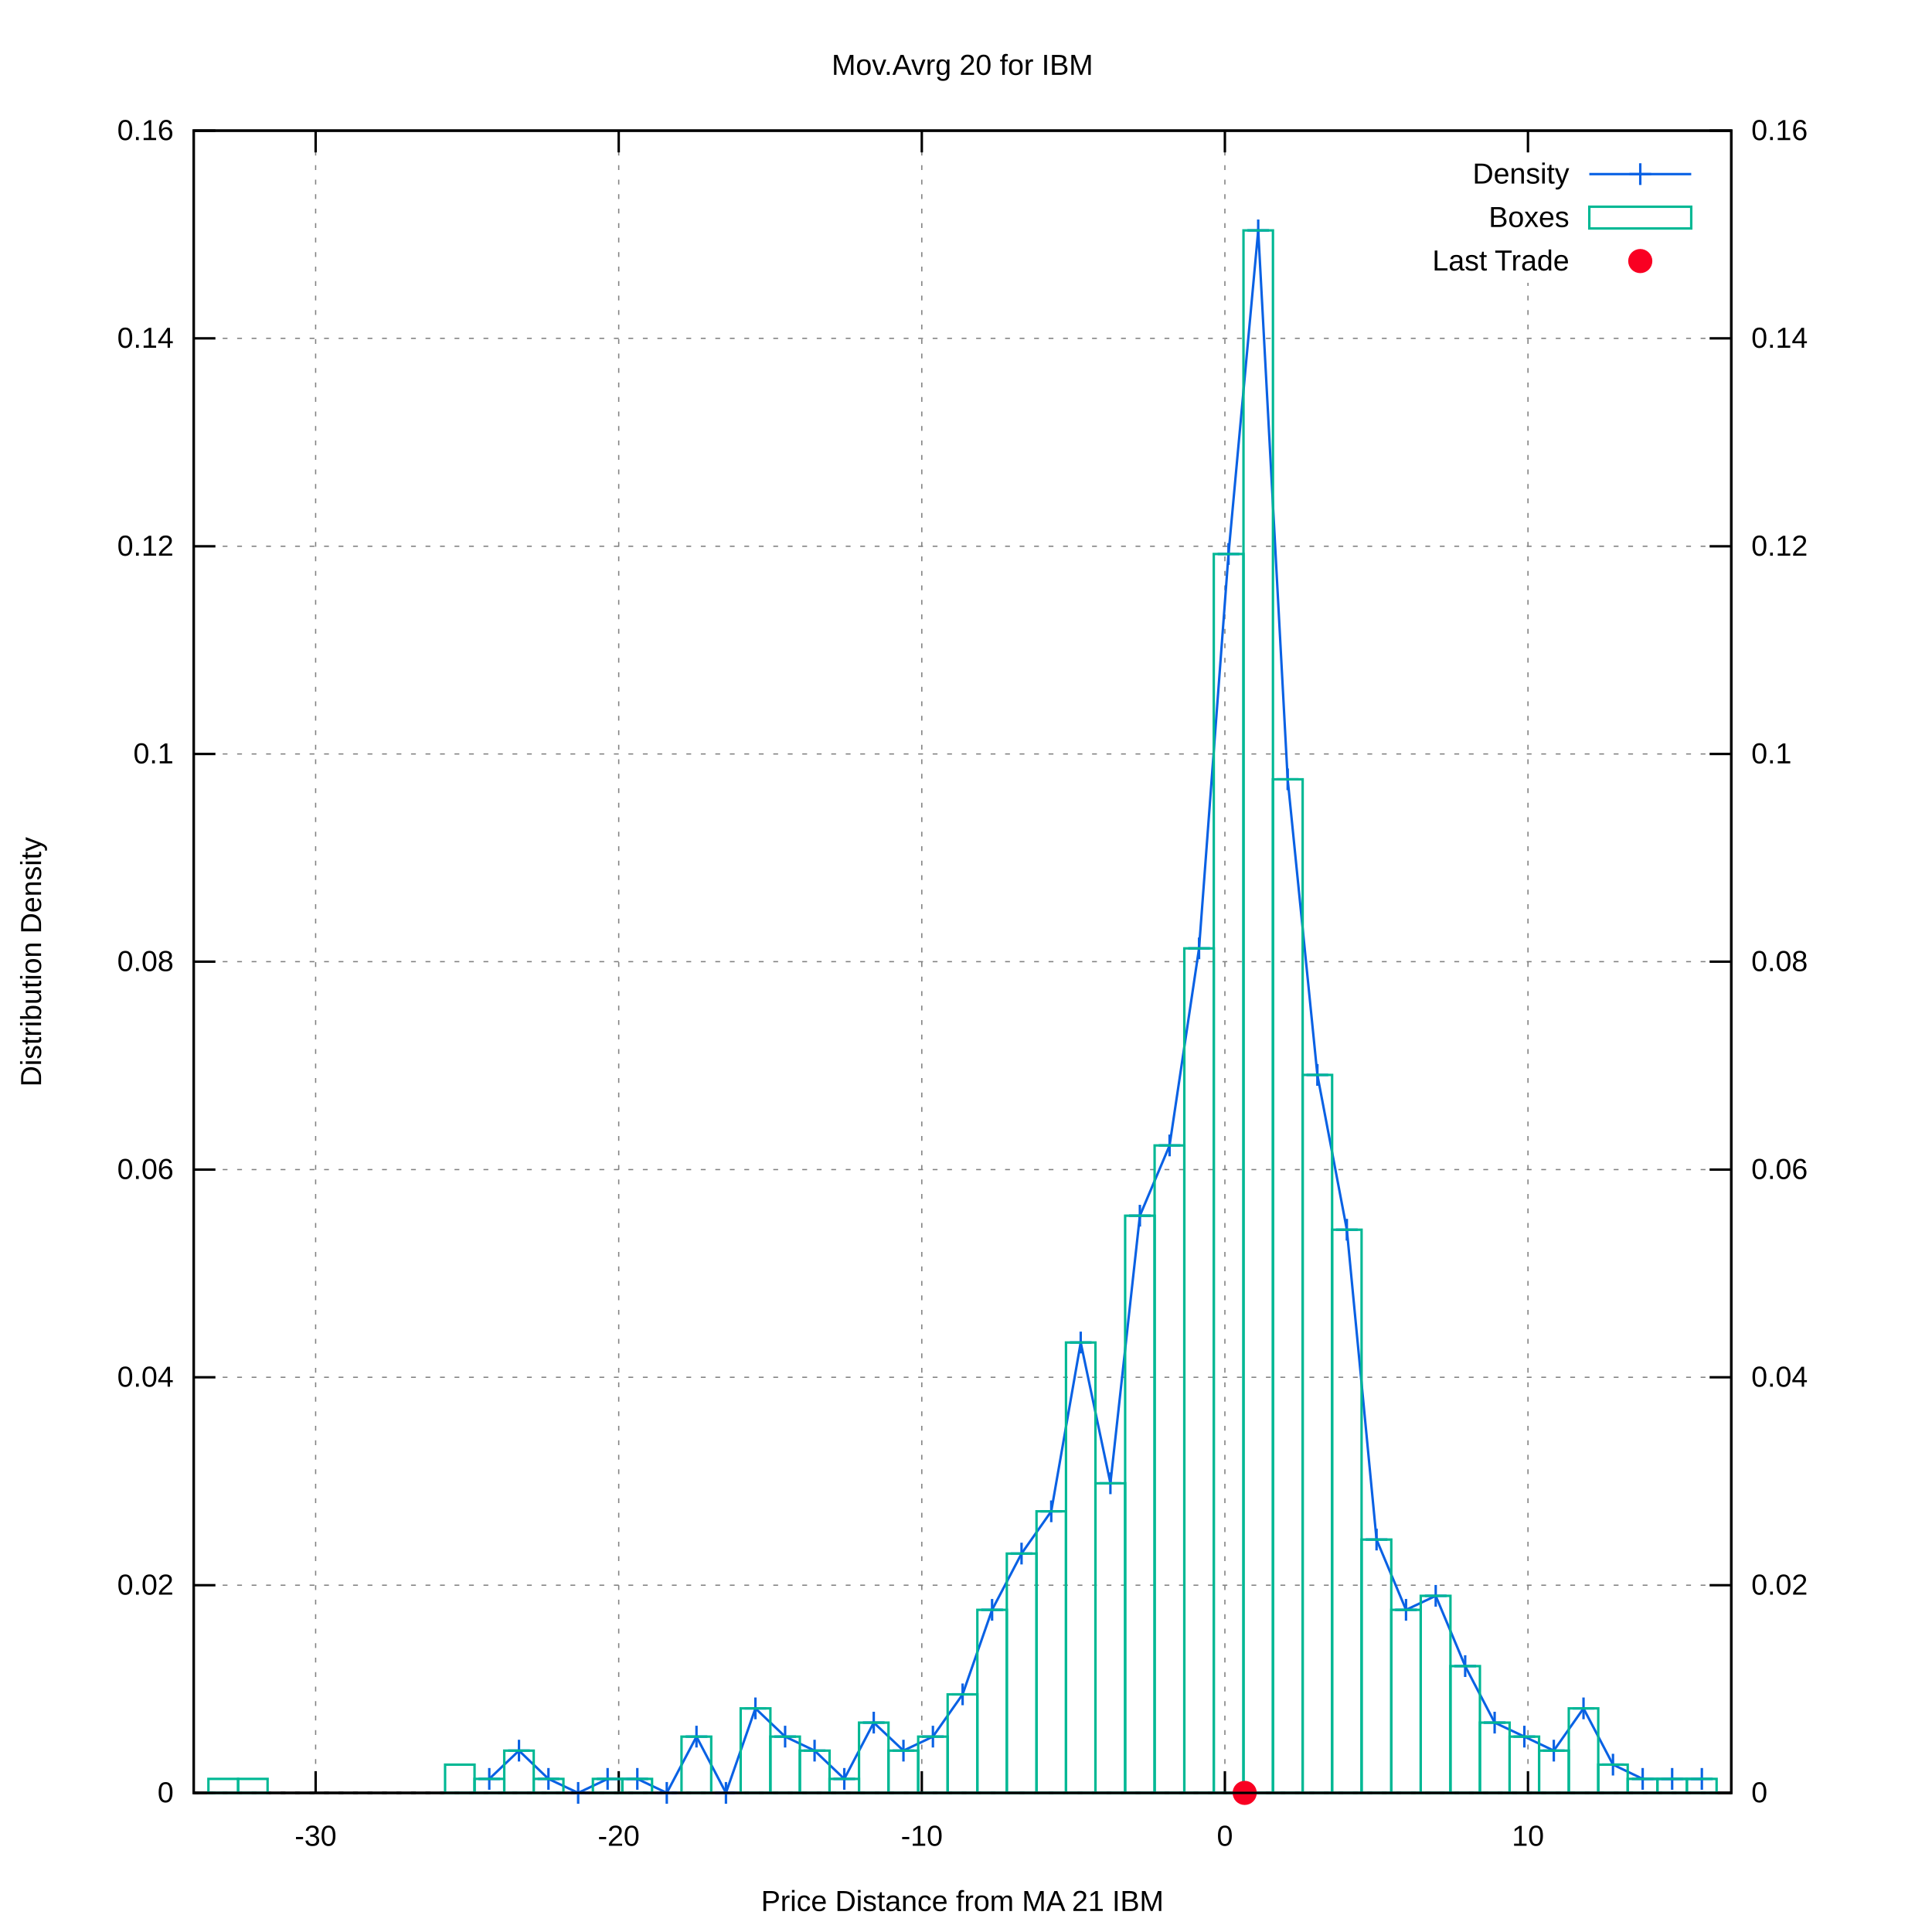
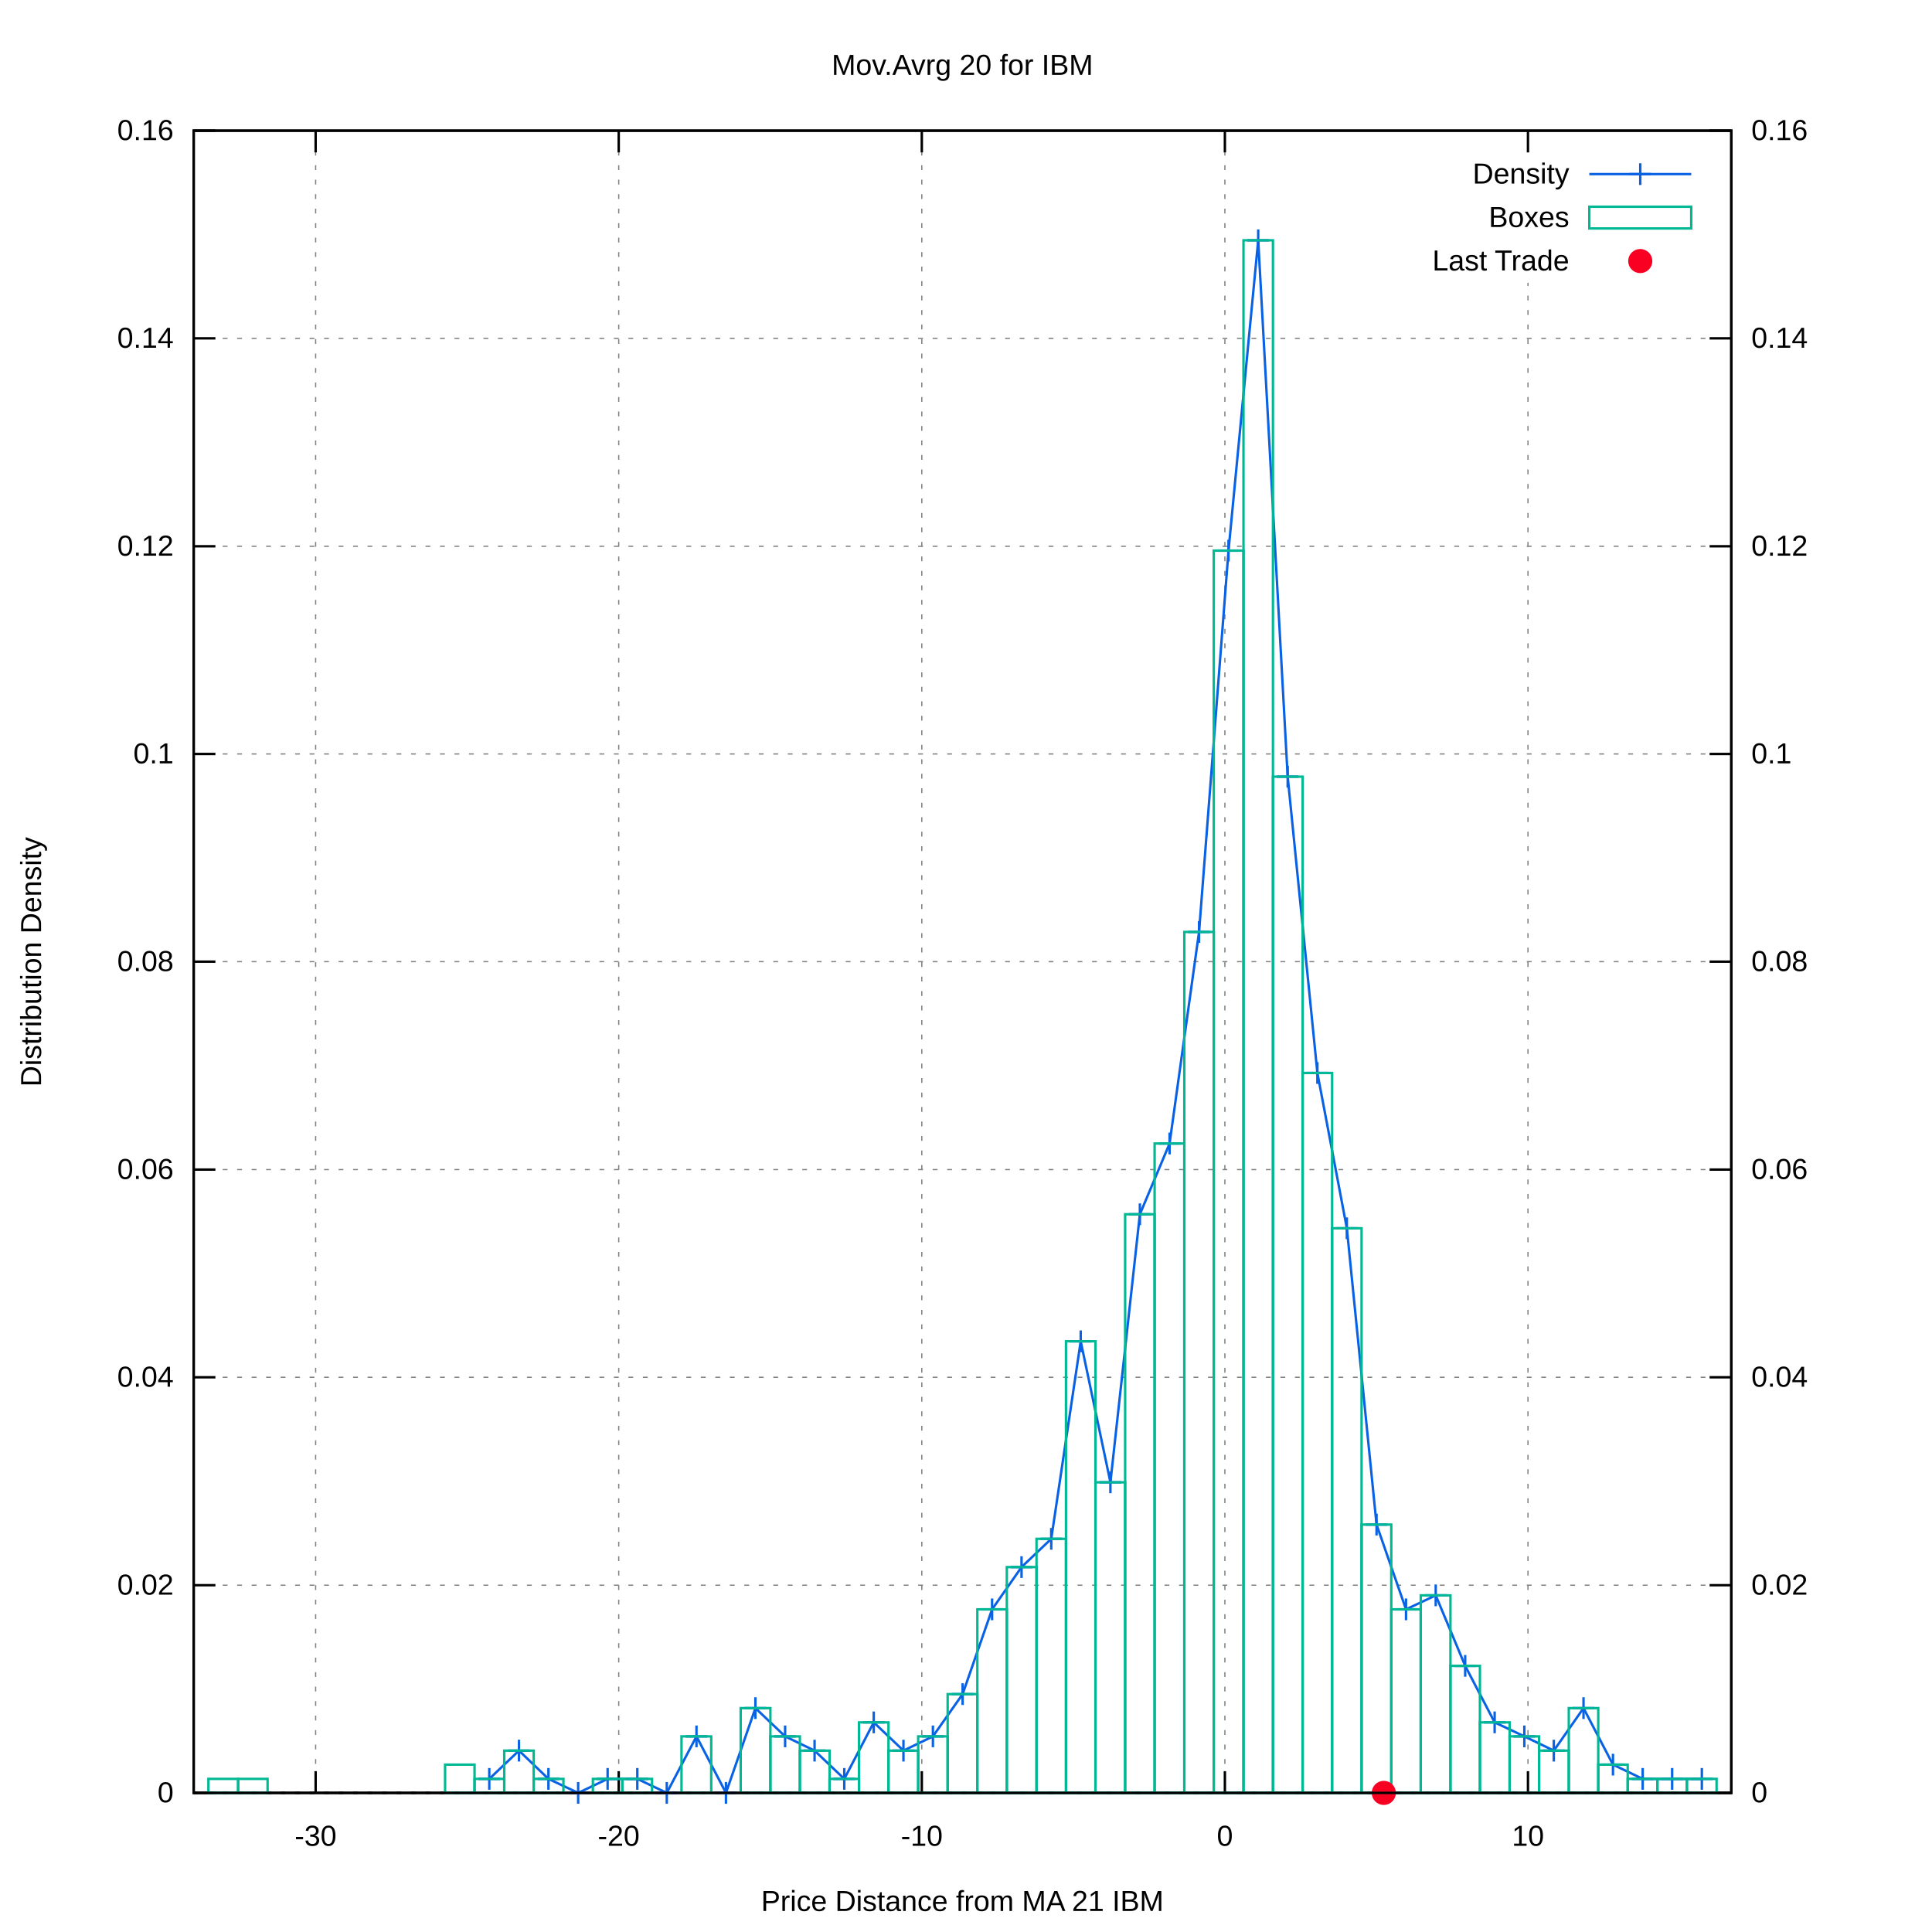
<svg xmlns="http://www.w3.org/2000/svg" xmlns:xlink="http://www.w3.org/1999/xlink" viewBox="0 0 800 800">
  <g id="gnuplot_canvas">
    <rect x="0" y="0" width="800" height="800" fill="#ffffff" />
    <defs>
      <circle id="gpDot" r="0.5" stroke-width="0.5" />
      <path id="gpPt0" stroke-width="0.222" stroke="currentColor" d="M-1,0 h2 M0,-1 v2" />
      <path id="gpPt1" stroke-width="0.222" stroke="currentColor" d="M-1,-1 L1,1 M1,-1 L-1,1" />
      <path id="gpPt2" stroke-width="0.222" stroke="currentColor" d="M-1,0 L1,0 M0,-1 L0,1 M-1,-1 L1,1 M-1,1 L1,-1" />
      <rect id="gpPt3" stroke-width="0.222" stroke="currentColor" x="-1" y="-1" width="2" height="2" />
      <rect id="gpPt4" stroke-width="0.222" stroke="currentColor" fill="currentColor" x="-1" y="-1" width="2" height="2" />
      <circle id="gpPt5" stroke-width="0.222" stroke="currentColor" cx="0" cy="0" r="1" />
      <use xlink:href="#gpPt5" id="gpPt6" fill="currentColor" stroke="none" />
      <path id="gpPt7" stroke-width="0.222" stroke="currentColor" d="M0,-1.33 L-1.33,0.67 L1.33,0.67 z" />
      <use xlink:href="#gpPt7" id="gpPt8" fill="currentColor" stroke="none" />
      <use xlink:href="#gpPt7" id="gpPt9" stroke="currentColor" transform="rotate(180)" />
      <use xlink:href="#gpPt9" id="gpPt10" fill="currentColor" stroke="none" />
      <use xlink:href="#gpPt3" id="gpPt11" stroke="currentColor" transform="rotate(45)" />
      <use xlink:href="#gpPt11" id="gpPt12" fill="currentColor" stroke="none" />
      <path id="gpPt13" stroke-width="0.222" stroke="currentColor" d="M0,1.330 L1.265,0.411 L0.782,-1.067 L-0.782,-1.076 L-1.265,0.411 z" />
      <use xlink:href="#gpPt13" id="gpPt14" fill="currentColor" stroke="none" />
      <filter id="textbox" filterUnits="objectBoundingBox" x="0" y="0" height="1" width="1">
        <feFlood flood-color="#FFFFFF" flood-opacity="1" result="bgnd" />
        <feComposite in="SourceGraphic" in2="bgnd" operator="atop" />
      </filter>
      <filter id="greybox" filterUnits="objectBoundingBox" x="0" y="0" height="1" width="1">
        <feFlood flood-color="lightgrey" flood-opacity="1" result="grey" />
        <feComposite in="SourceGraphic" in2="grey" operator="atop" />
      </filter>
    </defs>
    <g fill="none" color="#FFFFFF" stroke="black" stroke-width="1.00" stroke-linecap="butt" stroke-linejoin="miter">
</g>
    <g fill="none" color="black" stroke="currentColor" stroke-width="1.00" stroke-linecap="butt" stroke-linejoin="miter">
</g>
    <g fill="none" color="black" stroke="black" stroke-width="0.50" stroke-linecap="butt" stroke-linejoin="miter">
</g>
    <g fill="none" color="gray" stroke="currentColor" stroke-width="0.50" stroke-linecap="butt" stroke-linejoin="miter">
      <path stroke="gray" stroke-dasharray="2,4" class="gridline" d="M80.2,742.4 L716.9,742.4  " />
    </g>
    <g fill="none" color="gray" stroke="gray" stroke-width="1.00" stroke-linecap="butt" stroke-linejoin="miter">
</g>
    <g fill="none" color="black" stroke="currentColor" stroke-width="1.00" stroke-linecap="butt" stroke-linejoin="miter">
      <path stroke="black" d="M80.2,742.4 L89.2,742.4  " />
      <g transform="translate(71.9,746.3)" stroke="none" fill="black" font-family="arial" font-size="12.00" text-anchor="end">
        <text>
          <tspan font-family="arial"> 0</tspan>
        </text>
      </g>
    </g>
    <g fill="none" color="black" stroke="currentColor" stroke-width="1.00" stroke-linecap="butt" stroke-linejoin="miter">
</g>
    <g fill="none" color="black" stroke="black" stroke-width="0.50" stroke-linecap="butt" stroke-linejoin="miter">
</g>
    <g fill="none" color="gray" stroke="currentColor" stroke-width="0.50" stroke-linecap="butt" stroke-linejoin="miter">
      <path stroke="gray" stroke-dasharray="2,4" class="gridline" d="M80.2,656.4 L716.9,656.4  " />
    </g>
    <g fill="none" color="gray" stroke="gray" stroke-width="1.00" stroke-linecap="butt" stroke-linejoin="miter">
</g>
    <g fill="none" color="black" stroke="currentColor" stroke-width="1.00" stroke-linecap="butt" stroke-linejoin="miter">
      <path stroke="black" d="M80.2,656.4 L89.2,656.4  " />
      <g transform="translate(71.9,660.3)" stroke="none" fill="black" font-family="arial" font-size="12.00" text-anchor="end">
        <text>
          <tspan font-family="arial"> 0.02</tspan>
        </text>
      </g>
    </g>
    <g fill="none" color="black" stroke="currentColor" stroke-width="1.00" stroke-linecap="butt" stroke-linejoin="miter">
</g>
    <g fill="none" color="black" stroke="black" stroke-width="0.50" stroke-linecap="butt" stroke-linejoin="miter">
</g>
    <g fill="none" color="gray" stroke="currentColor" stroke-width="0.50" stroke-linecap="butt" stroke-linejoin="miter">
      <path stroke="gray" stroke-dasharray="2,4" class="gridline" d="M80.2,570.3 L716.9,570.3  " />
    </g>
    <g fill="none" color="gray" stroke="gray" stroke-width="1.00" stroke-linecap="butt" stroke-linejoin="miter">
</g>
    <g fill="none" color="black" stroke="currentColor" stroke-width="1.00" stroke-linecap="butt" stroke-linejoin="miter">
      <path stroke="black" d="M80.2,570.3 L89.2,570.3  " />
      <g transform="translate(71.9,574.2)" stroke="none" fill="black" font-family="arial" font-size="12.00" text-anchor="end">
        <text>
          <tspan font-family="arial"> 0.04</tspan>
        </text>
      </g>
    </g>
    <g fill="none" color="black" stroke="currentColor" stroke-width="1.00" stroke-linecap="butt" stroke-linejoin="miter">
</g>
    <g fill="none" color="black" stroke="black" stroke-width="0.50" stroke-linecap="butt" stroke-linejoin="miter">
</g>
    <g fill="none" color="gray" stroke="currentColor" stroke-width="0.50" stroke-linecap="butt" stroke-linejoin="miter">
      <path stroke="gray" stroke-dasharray="2,4" class="gridline" d="M80.2,484.3 L716.9,484.3  " />
    </g>
    <g fill="none" color="gray" stroke="gray" stroke-width="1.00" stroke-linecap="butt" stroke-linejoin="miter">
</g>
    <g fill="none" color="black" stroke="currentColor" stroke-width="1.00" stroke-linecap="butt" stroke-linejoin="miter">
      <path stroke="black" d="M80.2,484.3 L89.2,484.3  " />
      <g transform="translate(71.9,488.2)" stroke="none" fill="black" font-family="arial" font-size="12.00" text-anchor="end">
        <text>
          <tspan font-family="arial"> 0.06</tspan>
        </text>
      </g>
    </g>
    <g fill="none" color="black" stroke="currentColor" stroke-width="1.00" stroke-linecap="butt" stroke-linejoin="miter">
</g>
    <g fill="none" color="black" stroke="black" stroke-width="0.50" stroke-linecap="butt" stroke-linejoin="miter">
</g>
    <g fill="none" color="gray" stroke="currentColor" stroke-width="0.50" stroke-linecap="butt" stroke-linejoin="miter">
      <path stroke="gray" stroke-dasharray="2,4" class="gridline" d="M80.2,398.2 L716.9,398.2  " />
    </g>
    <g fill="none" color="gray" stroke="gray" stroke-width="1.00" stroke-linecap="butt" stroke-linejoin="miter">
</g>
    <g fill="none" color="black" stroke="currentColor" stroke-width="1.00" stroke-linecap="butt" stroke-linejoin="miter">
      <path stroke="black" d="M80.2,398.2 L89.2,398.2  " />
      <g transform="translate(71.9,402.1)" stroke="none" fill="black" font-family="arial" font-size="12.00" text-anchor="end">
        <text>
          <tspan font-family="arial"> 0.08</tspan>
        </text>
      </g>
    </g>
    <g fill="none" color="black" stroke="currentColor" stroke-width="1.00" stroke-linecap="butt" stroke-linejoin="miter">
</g>
    <g fill="none" color="black" stroke="black" stroke-width="0.50" stroke-linecap="butt" stroke-linejoin="miter">
</g>
    <g fill="none" color="gray" stroke="currentColor" stroke-width="0.50" stroke-linecap="butt" stroke-linejoin="miter">
      <path stroke="gray" stroke-dasharray="2,4" class="gridline" d="M80.2,312.2 L716.9,312.2  " />
    </g>
    <g fill="none" color="gray" stroke="gray" stroke-width="1.00" stroke-linecap="butt" stroke-linejoin="miter">
</g>
    <g fill="none" color="black" stroke="currentColor" stroke-width="1.00" stroke-linecap="butt" stroke-linejoin="miter">
      <path stroke="black" d="M80.2,312.2 L89.2,312.2  " />
      <g transform="translate(71.9,316.1)" stroke="none" fill="black" font-family="arial" font-size="12.00" text-anchor="end">
        <text>
          <tspan font-family="arial"> 0.1</tspan>
        </text>
      </g>
    </g>
    <g fill="none" color="black" stroke="currentColor" stroke-width="1.00" stroke-linecap="butt" stroke-linejoin="miter">
</g>
    <g fill="none" color="black" stroke="black" stroke-width="0.50" stroke-linecap="butt" stroke-linejoin="miter">
</g>
    <g fill="none" color="gray" stroke="currentColor" stroke-width="0.50" stroke-linecap="butt" stroke-linejoin="miter">
      <path stroke="gray" stroke-dasharray="2,4" class="gridline" d="M80.2,226.2 L716.9,226.2  " />
    </g>
    <g fill="none" color="gray" stroke="gray" stroke-width="1.00" stroke-linecap="butt" stroke-linejoin="miter">
</g>
    <g fill="none" color="black" stroke="currentColor" stroke-width="1.00" stroke-linecap="butt" stroke-linejoin="miter">
      <path stroke="black" d="M80.2,226.2 L89.2,226.2  " />
      <g transform="translate(71.9,230.1)" stroke="none" fill="black" font-family="arial" font-size="12.00" text-anchor="end">
        <text>
          <tspan font-family="arial"> 0.12</tspan>
        </text>
      </g>
    </g>
    <g fill="none" color="black" stroke="currentColor" stroke-width="1.00" stroke-linecap="butt" stroke-linejoin="miter">
</g>
    <g fill="none" color="black" stroke="black" stroke-width="0.50" stroke-linecap="butt" stroke-linejoin="miter">
</g>
    <g fill="none" color="gray" stroke="currentColor" stroke-width="0.50" stroke-linecap="butt" stroke-linejoin="miter">
      <path stroke="gray" stroke-dasharray="2,4" class="gridline" d="M80.2,140.1 L716.9,140.1  " />
    </g>
    <g fill="none" color="gray" stroke="gray" stroke-width="1.00" stroke-linecap="butt" stroke-linejoin="miter">
</g>
    <g fill="none" color="black" stroke="currentColor" stroke-width="1.00" stroke-linecap="butt" stroke-linejoin="miter">
      <path stroke="black" d="M80.2,140.1 L89.2,140.1  " />
      <g transform="translate(71.9,144.0)" stroke="none" fill="black" font-family="arial" font-size="12.00" text-anchor="end">
        <text>
          <tspan font-family="arial"> 0.14</tspan>
        </text>
      </g>
    </g>
    <g fill="none" color="black" stroke="currentColor" stroke-width="1.00" stroke-linecap="butt" stroke-linejoin="miter">
</g>
    <g fill="none" color="black" stroke="black" stroke-width="0.50" stroke-linecap="butt" stroke-linejoin="miter">
</g>
    <g fill="none" color="gray" stroke="currentColor" stroke-width="0.50" stroke-linecap="butt" stroke-linejoin="miter">
      <path stroke="gray" stroke-dasharray="2,4" class="gridline" d="M80.2,54.1 L716.9,54.1  " />
    </g>
    <g fill="none" color="gray" stroke="gray" stroke-width="1.00" stroke-linecap="butt" stroke-linejoin="miter">
</g>
    <g fill="none" color="black" stroke="currentColor" stroke-width="1.00" stroke-linecap="butt" stroke-linejoin="miter">
      <path stroke="black" d="M80.2,54.1 L89.2,54.1  " />
      <g transform="translate(71.9,58.0)" stroke="none" fill="black" font-family="arial" font-size="12.00" text-anchor="end">
        <text>
          <tspan font-family="arial"> 0.16</tspan>
        </text>
      </g>
    </g>
    <g fill="none" color="black" stroke="currentColor" stroke-width="1.00" stroke-linecap="butt" stroke-linejoin="miter">
</g>
    <g fill="none" color="black" stroke="black" stroke-width="0.50" stroke-linecap="butt" stroke-linejoin="miter">
</g>
    <g fill="none" color="gray" stroke="currentColor" stroke-width="0.50" stroke-linecap="butt" stroke-linejoin="miter">
      <path stroke="gray" stroke-dasharray="2,4" class="gridline" d="M130.7,742.4 L130.7,54.1  " />
    </g>
    <g fill="none" color="gray" stroke="gray" stroke-width="1.00" stroke-linecap="butt" stroke-linejoin="miter">
</g>
    <g fill="none" color="black" stroke="currentColor" stroke-width="1.00" stroke-linecap="butt" stroke-linejoin="miter">
      <path stroke="black" d="M130.7,742.4 L130.7,733.4 M130.7,54.1 L130.7,63.1  " />
      <g transform="translate(130.7,764.3)" stroke="none" fill="black" font-family="arial" font-size="12.00" text-anchor="middle">
        <text>
          <tspan font-family="arial">-30</tspan>
        </text>
      </g>
    </g>
    <g fill="none" color="black" stroke="currentColor" stroke-width="1.00" stroke-linecap="butt" stroke-linejoin="miter">
</g>
    <g fill="none" color="black" stroke="black" stroke-width="0.50" stroke-linecap="butt" stroke-linejoin="miter">
</g>
    <g fill="none" color="gray" stroke="currentColor" stroke-width="0.50" stroke-linecap="butt" stroke-linejoin="miter">
      <path stroke="gray" stroke-dasharray="2,4" class="gridline" d="M256.2,742.4 L256.2,54.1  " />
    </g>
    <g fill="none" color="gray" stroke="gray" stroke-width="1.00" stroke-linecap="butt" stroke-linejoin="miter">
</g>
    <g fill="none" color="black" stroke="currentColor" stroke-width="1.00" stroke-linecap="butt" stroke-linejoin="miter">
      <path stroke="black" d="M256.2,742.4 L256.2,733.4 M256.2,54.1 L256.2,63.1  " />
      <g transform="translate(256.2,764.3)" stroke="none" fill="black" font-family="arial" font-size="12.00" text-anchor="middle">
        <text>
          <tspan font-family="arial">-20</tspan>
        </text>
      </g>
    </g>
    <g fill="none" color="black" stroke="currentColor" stroke-width="1.00" stroke-linecap="butt" stroke-linejoin="miter">
</g>
    <g fill="none" color="black" stroke="black" stroke-width="0.50" stroke-linecap="butt" stroke-linejoin="miter">
</g>
    <g fill="none" color="gray" stroke="currentColor" stroke-width="0.50" stroke-linecap="butt" stroke-linejoin="miter">
      <path stroke="gray" stroke-dasharray="2,4" class="gridline" d="M381.7,742.4 L381.7,54.1  " />
    </g>
    <g fill="none" color="gray" stroke="gray" stroke-width="1.00" stroke-linecap="butt" stroke-linejoin="miter">
</g>
    <g fill="none" color="black" stroke="currentColor" stroke-width="1.00" stroke-linecap="butt" stroke-linejoin="miter">
      <path stroke="black" d="M381.7,742.4 L381.7,733.4 M381.7,54.1 L381.7,63.1  " />
      <g transform="translate(381.7,764.3)" stroke="none" fill="black" font-family="arial" font-size="12.00" text-anchor="middle">
        <text>
          <tspan font-family="arial">-10</tspan>
        </text>
      </g>
    </g>
    <g fill="none" color="black" stroke="currentColor" stroke-width="1.00" stroke-linecap="butt" stroke-linejoin="miter">
</g>
    <g fill="none" color="black" stroke="black" stroke-width="0.50" stroke-linecap="butt" stroke-linejoin="miter">
</g>
    <g fill="none" color="gray" stroke="currentColor" stroke-width="0.50" stroke-linecap="butt" stroke-linejoin="miter">
      <path stroke="gray" stroke-dasharray="2,4" class="gridline" d="M507.2,742.4 L507.2,54.1  " />
    </g>
    <g fill="none" color="gray" stroke="gray" stroke-width="1.00" stroke-linecap="butt" stroke-linejoin="miter">
</g>
    <g fill="none" color="black" stroke="currentColor" stroke-width="1.00" stroke-linecap="butt" stroke-linejoin="miter">
      <path stroke="black" d="M507.2,742.4 L507.2,733.4 M507.2,54.1 L507.2,63.1  " />
      <g transform="translate(507.2,764.3)" stroke="none" fill="black" font-family="arial" font-size="12.00" text-anchor="middle">
        <text>
          <tspan font-family="arial"> 0</tspan>
        </text>
      </g>
    </g>
    <g fill="none" color="black" stroke="currentColor" stroke-width="1.00" stroke-linecap="butt" stroke-linejoin="miter">
</g>
    <g fill="none" color="black" stroke="black" stroke-width="0.50" stroke-linecap="butt" stroke-linejoin="miter">
</g>
    <g fill="none" color="gray" stroke="currentColor" stroke-width="0.50" stroke-linecap="butt" stroke-linejoin="miter">
      <path stroke="gray" stroke-dasharray="2,4" class="gridline" d="M632.7,742.4 L632.7,117.1 M632.7,63.1 L632.7,54.1  " />
    </g>
    <g fill="none" color="gray" stroke="gray" stroke-width="1.00" stroke-linecap="butt" stroke-linejoin="miter">
</g>
    <g fill="none" color="black" stroke="currentColor" stroke-width="1.00" stroke-linecap="butt" stroke-linejoin="miter">
      <path stroke="black" d="M632.7,742.4 L632.7,733.4 M632.7,54.1 L632.7,63.1  " />
      <g transform="translate(632.7,764.3)" stroke="none" fill="black" font-family="arial" font-size="12.00" text-anchor="middle">
        <text>
          <tspan font-family="arial"> 10</tspan>
        </text>
      </g>
    </g>
    <g fill="none" color="black" stroke="currentColor" stroke-width="1.00" stroke-linecap="butt" stroke-linejoin="miter">
      <path stroke="black" d="M716.9,742.4 L707.9,742.4  " />
      <g transform="translate(725.2,746.3)" stroke="none" fill="black" font-family="arial" font-size="12.00" text-anchor="start">
        <text>
          <tspan font-family="arial"> 0</tspan>
        </text>
      </g>
    </g>
    <g fill="none" color="black" stroke="currentColor" stroke-width="1.00" stroke-linecap="butt" stroke-linejoin="miter">
      <path stroke="black" d="M716.9,656.4 L707.9,656.4  " />
      <g transform="translate(725.2,660.3)" stroke="none" fill="black" font-family="arial" font-size="12.00" text-anchor="start">
        <text>
          <tspan font-family="arial"> 0.02</tspan>
        </text>
      </g>
    </g>
    <g fill="none" color="black" stroke="currentColor" stroke-width="1.00" stroke-linecap="butt" stroke-linejoin="miter">
      <path stroke="black" d="M716.9,570.3 L707.9,570.3  " />
      <g transform="translate(725.2,574.2)" stroke="none" fill="black" font-family="arial" font-size="12.00" text-anchor="start">
        <text>
          <tspan font-family="arial"> 0.04</tspan>
        </text>
      </g>
    </g>
    <g fill="none" color="black" stroke="currentColor" stroke-width="1.00" stroke-linecap="butt" stroke-linejoin="miter">
      <path stroke="black" d="M716.9,484.3 L707.9,484.3  " />
      <g transform="translate(725.2,488.2)" stroke="none" fill="black" font-family="arial" font-size="12.00" text-anchor="start">
        <text>
          <tspan font-family="arial"> 0.06</tspan>
        </text>
      </g>
    </g>
    <g fill="none" color="black" stroke="currentColor" stroke-width="1.00" stroke-linecap="butt" stroke-linejoin="miter">
      <path stroke="black" d="M716.9,398.2 L707.9,398.2  " />
      <g transform="translate(725.2,402.1)" stroke="none" fill="black" font-family="arial" font-size="12.00" text-anchor="start">
        <text>
          <tspan font-family="arial"> 0.08</tspan>
        </text>
      </g>
    </g>
    <g fill="none" color="black" stroke="currentColor" stroke-width="1.00" stroke-linecap="butt" stroke-linejoin="miter">
      <path stroke="black" d="M716.9,312.2 L707.9,312.2  " />
      <g transform="translate(725.2,316.1)" stroke="none" fill="black" font-family="arial" font-size="12.00" text-anchor="start">
        <text>
          <tspan font-family="arial"> 0.1</tspan>
        </text>
      </g>
    </g>
    <g fill="none" color="black" stroke="currentColor" stroke-width="1.00" stroke-linecap="butt" stroke-linejoin="miter">
      <path stroke="black" d="M716.9,226.2 L707.9,226.2  " />
      <g transform="translate(725.2,230.1)" stroke="none" fill="black" font-family="arial" font-size="12.00" text-anchor="start">
        <text>
          <tspan font-family="arial"> 0.12</tspan>
        </text>
      </g>
    </g>
    <g fill="none" color="black" stroke="currentColor" stroke-width="1.00" stroke-linecap="butt" stroke-linejoin="miter">
      <path stroke="black" d="M716.9,140.1 L707.9,140.1  " />
      <g transform="translate(725.2,144.0)" stroke="none" fill="black" font-family="arial" font-size="12.00" text-anchor="start">
        <text>
          <tspan font-family="arial"> 0.14</tspan>
        </text>
      </g>
    </g>
    <g fill="none" color="black" stroke="currentColor" stroke-width="1.00" stroke-linecap="butt" stroke-linejoin="miter">
      <path stroke="black" d="M716.9,54.1 L707.9,54.1  " />
      <g transform="translate(725.2,58.0)" stroke="none" fill="black" font-family="arial" font-size="12.00" text-anchor="start">
        <text>
          <tspan font-family="arial"> 0.16</tspan>
        </text>
      </g>
    </g>
    <g fill="none" color="black" stroke="currentColor" stroke-width="1.00" stroke-linecap="butt" stroke-linejoin="miter">
</g>
    <g fill="none" color="gray" stroke="currentColor" stroke-width="1.00" stroke-linecap="butt" stroke-linejoin="miter">
      <path stroke="black" stroke-dasharray="2,4" d="M80.2,742.4 L716.9,742.4  " />
    </g>
    <g fill="none" color="black" stroke="currentColor" stroke-width="1.00" stroke-linecap="butt" stroke-linejoin="miter">
      <path stroke="black" d="M80.2,54.1 L80.2,742.4 L716.9,742.4 L716.9,54.1 L80.2,54.1 Z  " />
    </g>
    <g fill="none" color="black" stroke="currentColor" stroke-width="1.00" stroke-linecap="butt" stroke-linejoin="miter">
      <g transform="translate(17.0,398.3) rotate(270)" stroke="none" fill="black" font-family="arial" font-size="12.00" text-anchor="middle">
        <text>
          <tspan font-family="arial">Distribution Density</tspan>
        </text>
      </g>
    </g>
    <g fill="none" color="black" stroke="currentColor" stroke-width="1.00" stroke-linecap="butt" stroke-linejoin="miter">
      <g transform="translate(398.5,791.3)" stroke="none" fill="black" font-family="arial" font-size="12.00" text-anchor="middle">
        <text>
          <tspan font-family="arial">Price Distance from MA 21 IBM</tspan>
        </text>
      </g>
    </g>
    <g fill="none" color="black" stroke="currentColor" stroke-width="1.00" stroke-linecap="butt" stroke-linejoin="miter">
      <g transform="translate(398.5,31.0)" stroke="none" fill="black" font-family="arial" font-size="12.00" text-anchor="middle">
        <text>
          <tspan font-family="arial">Mov.Avrg 20 for IBM </tspan>
        </text>
      </g>
    </g>
    <g id="gnuplot_plot_1">
      <g fill="none" color="black" stroke="currentColor" stroke-width="1.00" stroke-linecap="butt" stroke-linejoin="miter">
        <g transform="translate(649.8,76.0)" stroke="none" fill="black" font-family="arial" font-size="12.00" text-anchor="end">
          <text>
            <tspan font-family="arial">Density</tspan>
          </text>
        </g>
      </g>
      <g fill="none" color="black" stroke="currentColor" stroke-width="1.00" stroke-linecap="butt" stroke-linejoin="miter">
-         <path stroke="rgb(  9,  97, 228)" d="M658.1,72.1 L700.3,72.1 M202.6,736.6 L214.9,724.9 L227.1,736.6 L239.4,742.4 L251.6,736.6 L263.9,736.6   L276.1,742.4 L288.4,719.1 L300.6,742.4 L312.8,707.4 L325.1,719.1 L337.3,724.9 L349.6,736.6 L361.8,713.3   L374.1,724.9 L386.3,719.1 L398.6,701.6 L410.8,666.6 L423.0,643.3 L435.3,625.8 L447.5,555.9 L459.8,614.2   L472.0,503.4 L484.3,474.3 L496.5,392.7 L508.7,229.4 L521.0,95.4 L533.2,322.7 L545.5,445.1 L557.7,509.2   L570.0,637.5 L582.2,666.6 L594.5,660.8 L606.7,689.9 L618.9,713.3 L631.2,719.1 L643.4,724.9 L655.7,707.4   L667.9,730.7 L680.2,736.6 L692.4,736.6 L704.7,736.6  " />
+         <path stroke="rgb(  9,  97, 228)" d="M658.1,72.1 L700.3,72.1 M202.6,736.6 L214.9,724.9 L227.1,736.6 L239.4,742.4 L251.6,736.6 L263.9,736.6   L276.1,742.4 L288.4,719.0 L300.6,742.4 L312.8,707.3 L325.1,719.0 L337.3,724.9 L349.6,736.6 L361.8,713.2   L374.1,724.9 L386.3,719.0 L398.6,701.5 L410.8,666.4 L423.0,648.9 L435.3,637.2 L447.5,555.4 L459.8,613.8   L472.0,502.8 L484.3,473.5 L496.5,385.9 L508.7,228.0 L521.0,99.5 L533.2,321.6 L545.5,444.3 L557.7,508.6   L570.0,631.3 L582.2,666.4 L594.5,660.6 L606.7,689.8 L618.9,713.2 L631.2,719.0 L643.4,724.9 L655.7,707.3   L667.9,730.7 L680.2,736.6 L692.4,736.6 L704.7,736.6  " />
        <use xlink:href="#gpPt0" transform="translate(202.6,736.6) scale(4.50)" color="rgb(  9,  97, 228)" />
        <use xlink:href="#gpPt0" transform="translate(214.9,724.9) scale(4.50)" color="rgb(  9,  97, 228)" />
        <use xlink:href="#gpPt0" transform="translate(227.1,736.6) scale(4.50)" color="rgb(  9,  97, 228)" />
        <use xlink:href="#gpPt0" transform="translate(239.4,742.4) scale(4.50)" color="rgb(  9,  97, 228)" />
        <use xlink:href="#gpPt0" transform="translate(251.6,736.6) scale(4.50)" color="rgb(  9,  97, 228)" />
        <use xlink:href="#gpPt0" transform="translate(263.9,736.6) scale(4.50)" color="rgb(  9,  97, 228)" />
        <use xlink:href="#gpPt0" transform="translate(276.1,742.4) scale(4.50)" color="rgb(  9,  97, 228)" />
-         <use xlink:href="#gpPt0" transform="translate(288.4,719.1) scale(4.50)" color="rgb(  9,  97, 228)" />
+         <use xlink:href="#gpPt0" transform="translate(288.4,719.0) scale(4.50)" color="rgb(  9,  97, 228)" />
        <use xlink:href="#gpPt0" transform="translate(300.6,742.4) scale(4.50)" color="rgb(  9,  97, 228)" />
-         <use xlink:href="#gpPt0" transform="translate(312.8,707.4) scale(4.50)" color="rgb(  9,  97, 228)" />
-         <use xlink:href="#gpPt0" transform="translate(325.1,719.1) scale(4.50)" color="rgb(  9,  97, 228)" />
+         <use xlink:href="#gpPt0" transform="translate(312.8,707.3) scale(4.50)" color="rgb(  9,  97, 228)" />
+         <use xlink:href="#gpPt0" transform="translate(325.1,719.0) scale(4.50)" color="rgb(  9,  97, 228)" />
        <use xlink:href="#gpPt0" transform="translate(337.3,724.9) scale(4.50)" color="rgb(  9,  97, 228)" />
        <use xlink:href="#gpPt0" transform="translate(349.6,736.6) scale(4.50)" color="rgb(  9,  97, 228)" />
-         <use xlink:href="#gpPt0" transform="translate(361.8,713.3) scale(4.50)" color="rgb(  9,  97, 228)" />
+         <use xlink:href="#gpPt0" transform="translate(361.8,713.2) scale(4.50)" color="rgb(  9,  97, 228)" />
        <use xlink:href="#gpPt0" transform="translate(374.1,724.9) scale(4.50)" color="rgb(  9,  97, 228)" />
-         <use xlink:href="#gpPt0" transform="translate(386.3,719.1) scale(4.50)" color="rgb(  9,  97, 228)" />
-         <use xlink:href="#gpPt0" transform="translate(398.6,701.6) scale(4.50)" color="rgb(  9,  97, 228)" />
-         <use xlink:href="#gpPt0" transform="translate(410.8,666.6) scale(4.50)" color="rgb(  9,  97, 228)" />
-         <use xlink:href="#gpPt0" transform="translate(423.0,643.3) scale(4.50)" color="rgb(  9,  97, 228)" />
-         <use xlink:href="#gpPt0" transform="translate(435.3,625.8) scale(4.50)" color="rgb(  9,  97, 228)" />
-         <use xlink:href="#gpPt0" transform="translate(447.5,555.9) scale(4.50)" color="rgb(  9,  97, 228)" />
-         <use xlink:href="#gpPt0" transform="translate(459.8,614.2) scale(4.50)" color="rgb(  9,  97, 228)" />
-         <use xlink:href="#gpPt0" transform="translate(472.0,503.4) scale(4.50)" color="rgb(  9,  97, 228)" />
-         <use xlink:href="#gpPt0" transform="translate(484.3,474.3) scale(4.50)" color="rgb(  9,  97, 228)" />
-         <use xlink:href="#gpPt0" transform="translate(496.5,392.7) scale(4.50)" color="rgb(  9,  97, 228)" />
-         <use xlink:href="#gpPt0" transform="translate(508.7,229.4) scale(4.50)" color="rgb(  9,  97, 228)" />
-         <use xlink:href="#gpPt0" transform="translate(521.0,95.4) scale(4.50)" color="rgb(  9,  97, 228)" />
-         <use xlink:href="#gpPt0" transform="translate(533.2,322.7) scale(4.50)" color="rgb(  9,  97, 228)" />
-         <use xlink:href="#gpPt0" transform="translate(545.5,445.1) scale(4.50)" color="rgb(  9,  97, 228)" />
-         <use xlink:href="#gpPt0" transform="translate(557.7,509.2) scale(4.50)" color="rgb(  9,  97, 228)" />
-         <use xlink:href="#gpPt0" transform="translate(570.0,637.5) scale(4.50)" color="rgb(  9,  97, 228)" />
-         <use xlink:href="#gpPt0" transform="translate(582.2,666.6) scale(4.50)" color="rgb(  9,  97, 228)" />
-         <use xlink:href="#gpPt0" transform="translate(594.5,660.8) scale(4.50)" color="rgb(  9,  97, 228)" />
-         <use xlink:href="#gpPt0" transform="translate(606.7,689.9) scale(4.50)" color="rgb(  9,  97, 228)" />
-         <use xlink:href="#gpPt0" transform="translate(618.9,713.3) scale(4.50)" color="rgb(  9,  97, 228)" />
-         <use xlink:href="#gpPt0" transform="translate(631.2,719.1) scale(4.50)" color="rgb(  9,  97, 228)" />
+         <use xlink:href="#gpPt0" transform="translate(386.3,719.0) scale(4.50)" color="rgb(  9,  97, 228)" />
+         <use xlink:href="#gpPt0" transform="translate(398.6,701.5) scale(4.50)" color="rgb(  9,  97, 228)" />
+         <use xlink:href="#gpPt0" transform="translate(410.8,666.4) scale(4.50)" color="rgb(  9,  97, 228)" />
+         <use xlink:href="#gpPt0" transform="translate(423.0,648.9) scale(4.50)" color="rgb(  9,  97, 228)" />
+         <use xlink:href="#gpPt0" transform="translate(435.3,637.2) scale(4.50)" color="rgb(  9,  97, 228)" />
+         <use xlink:href="#gpPt0" transform="translate(447.5,555.4) scale(4.50)" color="rgb(  9,  97, 228)" />
+         <use xlink:href="#gpPt0" transform="translate(459.8,613.8) scale(4.50)" color="rgb(  9,  97, 228)" />
+         <use xlink:href="#gpPt0" transform="translate(472.0,502.8) scale(4.50)" color="rgb(  9,  97, 228)" />
+         <use xlink:href="#gpPt0" transform="translate(484.3,473.5) scale(4.50)" color="rgb(  9,  97, 228)" />
+         <use xlink:href="#gpPt0" transform="translate(496.5,385.9) scale(4.50)" color="rgb(  9,  97, 228)" />
+         <use xlink:href="#gpPt0" transform="translate(508.7,228.0) scale(4.50)" color="rgb(  9,  97, 228)" />
+         <use xlink:href="#gpPt0" transform="translate(521.0,99.5) scale(4.50)" color="rgb(  9,  97, 228)" />
+         <use xlink:href="#gpPt0" transform="translate(533.2,321.6) scale(4.50)" color="rgb(  9,  97, 228)" />
+         <use xlink:href="#gpPt0" transform="translate(545.5,444.3) scale(4.50)" color="rgb(  9,  97, 228)" />
+         <use xlink:href="#gpPt0" transform="translate(557.7,508.6) scale(4.50)" color="rgb(  9,  97, 228)" />
+         <use xlink:href="#gpPt0" transform="translate(570.0,631.3) scale(4.50)" color="rgb(  9,  97, 228)" />
+         <use xlink:href="#gpPt0" transform="translate(582.2,666.4) scale(4.50)" color="rgb(  9,  97, 228)" />
+         <use xlink:href="#gpPt0" transform="translate(594.5,660.6) scale(4.50)" color="rgb(  9,  97, 228)" />
+         <use xlink:href="#gpPt0" transform="translate(606.7,689.8) scale(4.50)" color="rgb(  9,  97, 228)" />
+         <use xlink:href="#gpPt0" transform="translate(618.9,713.2) scale(4.50)" color="rgb(  9,  97, 228)" />
+         <use xlink:href="#gpPt0" transform="translate(631.2,719.0) scale(4.50)" color="rgb(  9,  97, 228)" />
        <use xlink:href="#gpPt0" transform="translate(643.4,724.9) scale(4.50)" color="rgb(  9,  97, 228)" />
-         <use xlink:href="#gpPt0" transform="translate(655.7,707.4) scale(4.50)" color="rgb(  9,  97, 228)" />
+         <use xlink:href="#gpPt0" transform="translate(655.7,707.3) scale(4.50)" color="rgb(  9,  97, 228)" />
        <use xlink:href="#gpPt0" transform="translate(667.9,730.7) scale(4.50)" color="rgb(  9,  97, 228)" />
        <use xlink:href="#gpPt0" transform="translate(680.2,736.6) scale(4.50)" color="rgb(  9,  97, 228)" />
        <use xlink:href="#gpPt0" transform="translate(692.4,736.6) scale(4.50)" color="rgb(  9,  97, 228)" />
        <use xlink:href="#gpPt0" transform="translate(704.7,736.6) scale(4.50)" color="rgb(  9,  97, 228)" />
        <use xlink:href="#gpPt0" transform="translate(679.2,72.1) scale(4.50)" color="rgb(  9,  97, 228)" />
      </g>
    </g>
    <g id="gnuplot_plot_2">
      <g fill="none" color="black" stroke="currentColor" stroke-width="1.00" stroke-linecap="butt" stroke-linejoin="miter">
        <g transform="translate(649.8,94.0)" stroke="none" fill="black" font-family="arial" font-size="12.00" text-anchor="end">
          <text>
            <tspan font-family="arial">Boxes</tspan>
          </text>
        </g>
      </g>
      <g fill="none" color="black" stroke="currentColor" stroke-width="1.00" stroke-linecap="butt" stroke-linejoin="miter">
        <path stroke="rgb(  0, 184, 148)" d="M658.1,94.6 L700.3,94.6 L700.3,85.6 L658.1,85.6 L658.1,94.6 Z  " />
        <path stroke="rgb(  0, 184, 148)" d="M86.3,742.4 L86.3,736.6 L98.6,736.6 L98.6,742.4 L86.3,742.4 Z  " />
        <path stroke="rgb(  0, 184, 148)" d="M98.6,742.4 L98.6,736.6 L110.8,736.6 L110.8,742.4 L98.6,742.4 Z  " />
        <path stroke="rgb(  0, 184, 148)" d="M184.3,742.4 L184.3,730.7 L196.5,730.7 L196.5,742.4 L184.3,742.4 Z  " />
        <path stroke="rgb(  0, 184, 148)" d="M196.5,742.4 L196.5,736.6 L208.8,736.6 L208.8,742.4 L196.5,742.4 Z  " />
        <path stroke="rgb(  0, 184, 148)" d="M208.8,742.4 L208.8,724.9 L221.0,724.9 L221.0,742.4 L208.8,742.4 Z  " />
        <path stroke="rgb(  0, 184, 148)" d="M221.0,742.4 L221.0,736.6 L233.3,736.6 L233.3,742.4 L221.0,742.4 Z  " />
        <path stroke="rgb(  0, 184, 148)" d="M245.5,742.4 L245.5,736.6 L257.7,736.6 L257.7,742.4 L245.5,742.4 Z  " />
        <path stroke="rgb(  0, 184, 148)" d="M257.7,742.4 L257.7,736.6 L270.0,736.6 L270.0,742.4 L257.7,742.4 Z  " />
-         <path stroke="rgb(  0, 184, 148)" d="M282.2,742.4 L282.2,719.1 L294.5,719.1 L294.5,742.4 L282.2,742.4 Z  " />
-         <path stroke="rgb(  0, 184, 148)" d="M306.7,742.4 L306.7,707.4 L319.0,707.4 L319.0,742.4 L306.7,742.4 Z  " />
-         <path stroke="rgb(  0, 184, 148)" d="M319.0,742.4 L319.0,719.1 L331.2,719.1 L331.2,742.4 L319.0,742.4 Z  " />
+         <path stroke="rgb(  0, 184, 148)" d="M282.2,742.4 L282.2,719.0 L294.5,719.0 L294.5,742.4 L282.2,742.4 Z  " />
+         <path stroke="rgb(  0, 184, 148)" d="M306.7,742.4 L306.7,707.3 L319.0,707.3 L319.0,742.4 L306.7,742.4 Z  " />
+         <path stroke="rgb(  0, 184, 148)" d="M319.0,742.4 L319.0,719.0 L331.2,719.0 L331.2,742.4 L319.0,742.4 Z  " />
        <path stroke="rgb(  0, 184, 148)" d="M331.2,742.4 L331.2,724.9 L343.5,724.9 L343.5,742.4 L331.2,742.4 Z  " />
        <path stroke="rgb(  0, 184, 148)" d="M343.5,742.4 L343.5,736.6 L355.7,736.6 L355.7,742.4 L343.5,742.4 Z  " />
-         <path stroke="rgb(  0, 184, 148)" d="M355.7,742.4 L355.7,713.3 L367.9,713.3 L367.9,742.4 L355.7,742.4 Z  " />
+         <path stroke="rgb(  0, 184, 148)" d="M355.7,742.4 L355.7,713.2 L367.9,713.2 L367.9,742.4 L355.7,742.4 Z  " />
        <path stroke="rgb(  0, 184, 148)" d="M367.9,742.4 L367.9,724.9 L380.2,724.9 L380.2,742.4 L367.9,742.4 Z  " />
-         <path stroke="rgb(  0, 184, 148)" d="M380.2,742.4 L380.2,719.1 L392.4,719.1 L392.4,742.4 L380.2,742.4 Z  " />
-         <path stroke="rgb(  0, 184, 148)" d="M392.4,742.4 L392.4,701.6 L404.7,701.6 L404.7,742.4 L392.4,742.4 Z  " />
-         <path stroke="rgb(  0, 184, 148)" d="M404.7,742.4 L404.7,666.6 L416.9,666.6 L416.9,742.4 L404.7,742.4 Z  " />
-         <path stroke="rgb(  0, 184, 148)" d="M416.9,742.4 L416.9,643.3 L429.2,643.3 L429.2,742.4 L416.9,742.4 Z  " />
-         <path stroke="rgb(  0, 184, 148)" d="M429.2,742.4 L429.2,625.8 L441.4,625.8 L441.4,742.4 L429.2,742.4 Z  " />
-         <path stroke="rgb(  0, 184, 148)" d="M441.4,742.4 L441.4,555.9 L453.6,555.9 L453.6,742.4 L441.4,742.4 Z  " />
-         <path stroke="rgb(  0, 184, 148)" d="M453.6,742.4 L453.6,614.2 L465.9,614.2 L465.9,742.4 L453.6,742.4 Z  " />
-         <path stroke="rgb(  0, 184, 148)" d="M465.9,742.4 L465.9,503.4 L478.1,503.4 L478.1,742.4 L465.9,742.4 Z  " />
-         <path stroke="rgb(  0, 184, 148)" d="M478.1,742.4 L478.1,474.3 L490.4,474.3 L490.4,742.4 L478.1,742.4 Z  " />
-         <path stroke="rgb(  0, 184, 148)" d="M490.4,742.4 L490.4,392.7 L502.6,392.7 L502.6,742.4 L490.4,742.4 Z  " />
-         <path stroke="rgb(  0, 184, 148)" d="M502.6,742.4 L502.6,229.4 L514.9,229.4 L514.9,742.4 L502.6,742.4 Z  " />
-         <path stroke="rgb(  0, 184, 148)" d="M514.9,742.4 L514.9,95.4 L527.1,95.4 L527.1,742.4 L514.9,742.4 Z  " />
-         <path stroke="rgb(  0, 184, 148)" d="M527.1,742.4 L527.1,322.7 L539.4,322.7 L539.4,742.4 L527.1,742.4 Z  " />
-         <path stroke="rgb(  0, 184, 148)" d="M539.4,742.4 L539.4,445.1 L551.6,445.1 L551.6,742.4 L539.4,742.4 Z  " />
-         <path stroke="rgb(  0, 184, 148)" d="M551.6,742.4 L551.6,509.2 L563.8,509.2 L563.8,742.4 L551.6,742.4 Z  " />
-         <path stroke="rgb(  0, 184, 148)" d="M563.8,742.4 L563.8,637.5 L576.1,637.5 L576.1,742.4 L563.8,742.4 Z  " />
-         <path stroke="rgb(  0, 184, 148)" d="M576.1,742.4 L576.1,666.6 L588.3,666.6 L588.3,742.4 L576.1,742.4 Z  " />
-         <path stroke="rgb(  0, 184, 148)" d="M588.3,742.4 L588.3,660.8 L600.6,660.8 L600.6,742.4 L588.3,742.4 Z  " />
-         <path stroke="rgb(  0, 184, 148)" d="M600.6,742.4 L600.6,689.9 L612.8,689.9 L612.8,742.4 L600.6,742.4 Z  " />
-         <path stroke="rgb(  0, 184, 148)" d="M612.8,742.4 L612.8,713.3 L625.1,713.3 L625.1,742.4 L612.8,742.4 Z  " />
-         <path stroke="rgb(  0, 184, 148)" d="M625.1,742.4 L625.1,719.1 L637.3,719.1 L637.3,742.4 L625.1,742.4 Z  " />
+         <path stroke="rgb(  0, 184, 148)" d="M380.2,742.4 L380.2,719.0 L392.4,719.0 L392.4,742.4 L380.2,742.4 Z  " />
+         <path stroke="rgb(  0, 184, 148)" d="M392.4,742.4 L392.4,701.5 L404.7,701.5 L404.7,742.4 L392.4,742.4 Z  " />
+         <path stroke="rgb(  0, 184, 148)" d="M404.7,742.4 L404.7,666.4 L416.9,666.4 L416.9,742.4 L404.7,742.4 Z  " />
+         <path stroke="rgb(  0, 184, 148)" d="M416.9,742.4 L416.9,648.9 L429.2,648.9 L429.2,742.4 L416.9,742.4 Z  " />
+         <path stroke="rgb(  0, 184, 148)" d="M429.2,742.4 L429.2,637.2 L441.4,637.2 L441.4,742.4 L429.2,742.4 Z  " />
+         <path stroke="rgb(  0, 184, 148)" d="M441.4,742.4 L441.4,555.4 L453.6,555.4 L453.6,742.4 L441.4,742.4 Z  " />
+         <path stroke="rgb(  0, 184, 148)" d="M453.6,742.4 L453.6,613.8 L465.9,613.8 L465.9,742.4 L453.6,742.4 Z  " />
+         <path stroke="rgb(  0, 184, 148)" d="M465.9,742.4 L465.9,502.8 L478.1,502.8 L478.1,742.4 L465.9,742.4 Z  " />
+         <path stroke="rgb(  0, 184, 148)" d="M478.1,742.4 L478.1,473.5 L490.4,473.5 L490.4,742.4 L478.1,742.4 Z  " />
+         <path stroke="rgb(  0, 184, 148)" d="M490.4,742.4 L490.4,385.9 L502.6,385.9 L502.6,742.4 L490.4,742.4 Z  " />
+         <path stroke="rgb(  0, 184, 148)" d="M502.6,742.4 L502.6,228.0 L514.9,228.0 L514.9,742.4 L502.6,742.4 Z  " />
+         <path stroke="rgb(  0, 184, 148)" d="M514.9,742.4 L514.9,99.5 L527.1,99.5 L527.1,742.4 L514.9,742.4 Z  " />
+         <path stroke="rgb(  0, 184, 148)" d="M527.1,742.4 L527.1,321.6 L539.4,321.6 L539.4,742.4 L527.1,742.4 Z  " />
+         <path stroke="rgb(  0, 184, 148)" d="M539.4,742.4 L539.4,444.3 L551.6,444.3 L551.6,742.4 L539.4,742.4 Z  " />
+         <path stroke="rgb(  0, 184, 148)" d="M551.6,742.4 L551.6,508.6 L563.8,508.6 L563.8,742.4 L551.6,742.4 Z  " />
+         <path stroke="rgb(  0, 184, 148)" d="M563.8,742.4 L563.8,631.3 L576.1,631.3 L576.1,742.4 L563.8,742.4 Z  " />
+         <path stroke="rgb(  0, 184, 148)" d="M576.1,742.4 L576.1,666.4 L588.3,666.4 L588.3,742.4 L576.1,742.4 Z  " />
+         <path stroke="rgb(  0, 184, 148)" d="M588.3,742.4 L588.3,660.6 L600.6,660.6 L600.6,742.4 L588.3,742.4 Z  " />
+         <path stroke="rgb(  0, 184, 148)" d="M600.6,742.4 L600.6,689.8 L612.8,689.8 L612.8,742.4 L600.6,742.4 Z  " />
+         <path stroke="rgb(  0, 184, 148)" d="M612.8,742.4 L612.8,713.2 L625.1,713.2 L625.1,742.4 L612.8,742.4 Z  " />
+         <path stroke="rgb(  0, 184, 148)" d="M625.1,742.4 L625.1,719.0 L637.3,719.0 L637.3,742.4 L625.1,742.4 Z  " />
        <path stroke="rgb(  0, 184, 148)" d="M637.3,742.4 L637.3,724.9 L649.6,724.9 L649.6,742.4 L637.3,742.4 Z  " />
-         <path stroke="rgb(  0, 184, 148)" d="M649.6,742.4 L649.6,707.4 L661.8,707.4 L661.8,742.4 L649.6,742.4 Z  " />
+         <path stroke="rgb(  0, 184, 148)" d="M649.6,742.4 L649.6,707.3 L661.8,707.3 L661.8,742.4 L649.6,742.4 Z  " />
        <path stroke="rgb(  0, 184, 148)" d="M661.8,742.4 L661.8,730.7 L674.0,730.7 L674.0,742.4 L661.8,742.4 Z  " />
        <path stroke="rgb(  0, 184, 148)" d="M674.0,742.4 L674.0,736.6 L686.3,736.6 L686.3,742.4 L674.0,742.4 Z  " />
        <path stroke="rgb(  0, 184, 148)" d="M686.3,742.4 L686.3,736.6 L698.5,736.6 L698.5,742.4 L686.3,742.4 Z  " />
        <path stroke="rgb(  0, 184, 148)" d="M698.5,742.4 L698.5,736.6 L710.8,736.6 L710.8,742.4 L698.5,742.4 Z  " />
      </g>
    </g>
    <g id="gnuplot_plot_3">
      <g fill="none" color="black" stroke="currentColor" stroke-width="1.00" stroke-linecap="butt" stroke-linejoin="miter">
        <g transform="translate(649.8,112.0)" stroke="none" fill="black" font-family="arial" font-size="12.00" text-anchor="end">
          <text>
            <tspan font-family="arial">Last Trade</tspan>
          </text>
        </g>
      </g>
      <g fill="none" color="black" stroke="currentColor" stroke-width="1.00" stroke-linecap="butt" stroke-linejoin="miter">
-         <use xlink:href="#gpPt6" transform="translate(515.4,742.4) scale(4.50)" color="rgb(249,   0,  34)" />
+         <use xlink:href="#gpPt6" transform="translate(573.0,742.4) scale(4.50)" color="rgb(249,   0,  34)" />
        <use xlink:href="#gpPt6" transform="translate(679.2,108.1) scale(4.50)" color="rgb(249,   0,  34)" />
      </g>
    </g>
    <g fill="none" color="#FFFFFF" stroke="rgb(249,   0,  34)" stroke-width="2.00" stroke-linecap="butt" stroke-linejoin="miter">
</g>
    <g fill="none" color="black" stroke="currentColor" stroke-width="2.00" stroke-linecap="butt" stroke-linejoin="miter">
</g>
    <g fill="none" color="black" stroke="black" stroke-width="1.00" stroke-linecap="butt" stroke-linejoin="miter">
</g>
    <g fill="none" color="black" stroke="currentColor" stroke-width="1.00" stroke-linecap="butt" stroke-linejoin="miter">
      <path stroke="black" d="M80.2,54.1 L80.2,742.4 L716.9,742.4 L716.9,54.1 L80.2,54.1 Z  " />
    </g>
    <g fill="none" color="black" stroke="currentColor" stroke-width="1.00" stroke-linecap="butt" stroke-linejoin="miter">
</g>
  </g>
</svg>
